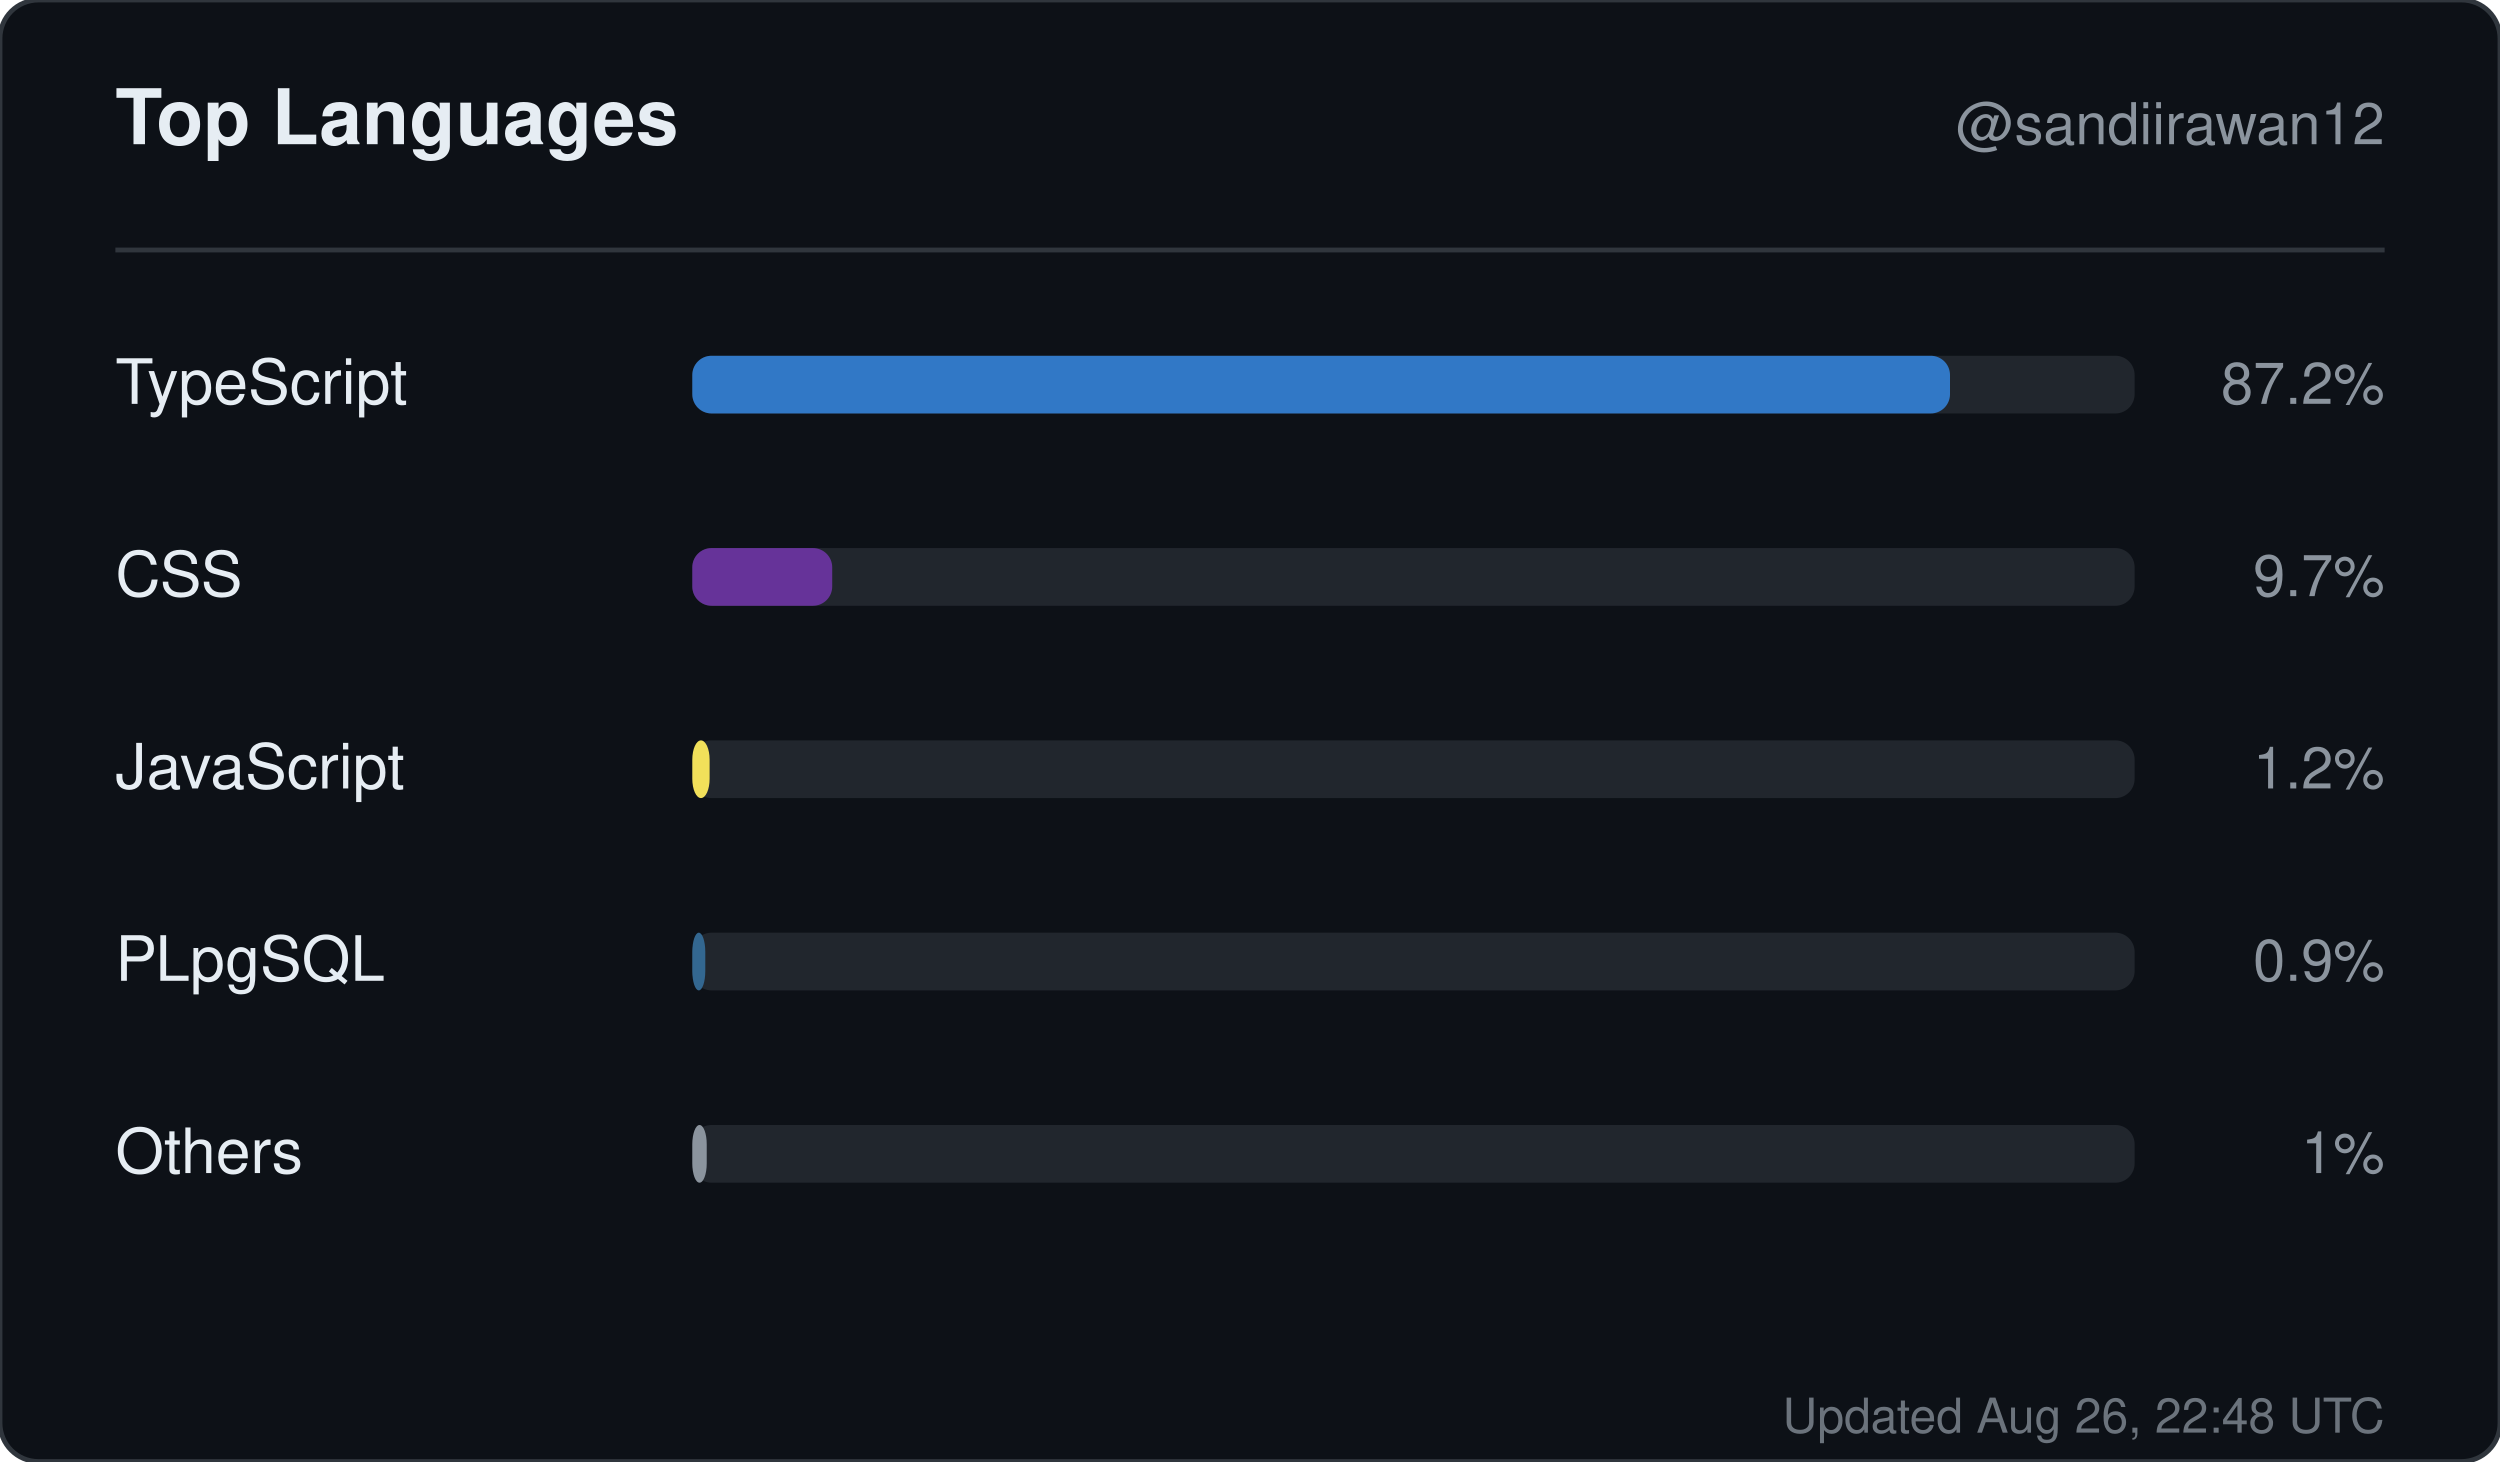
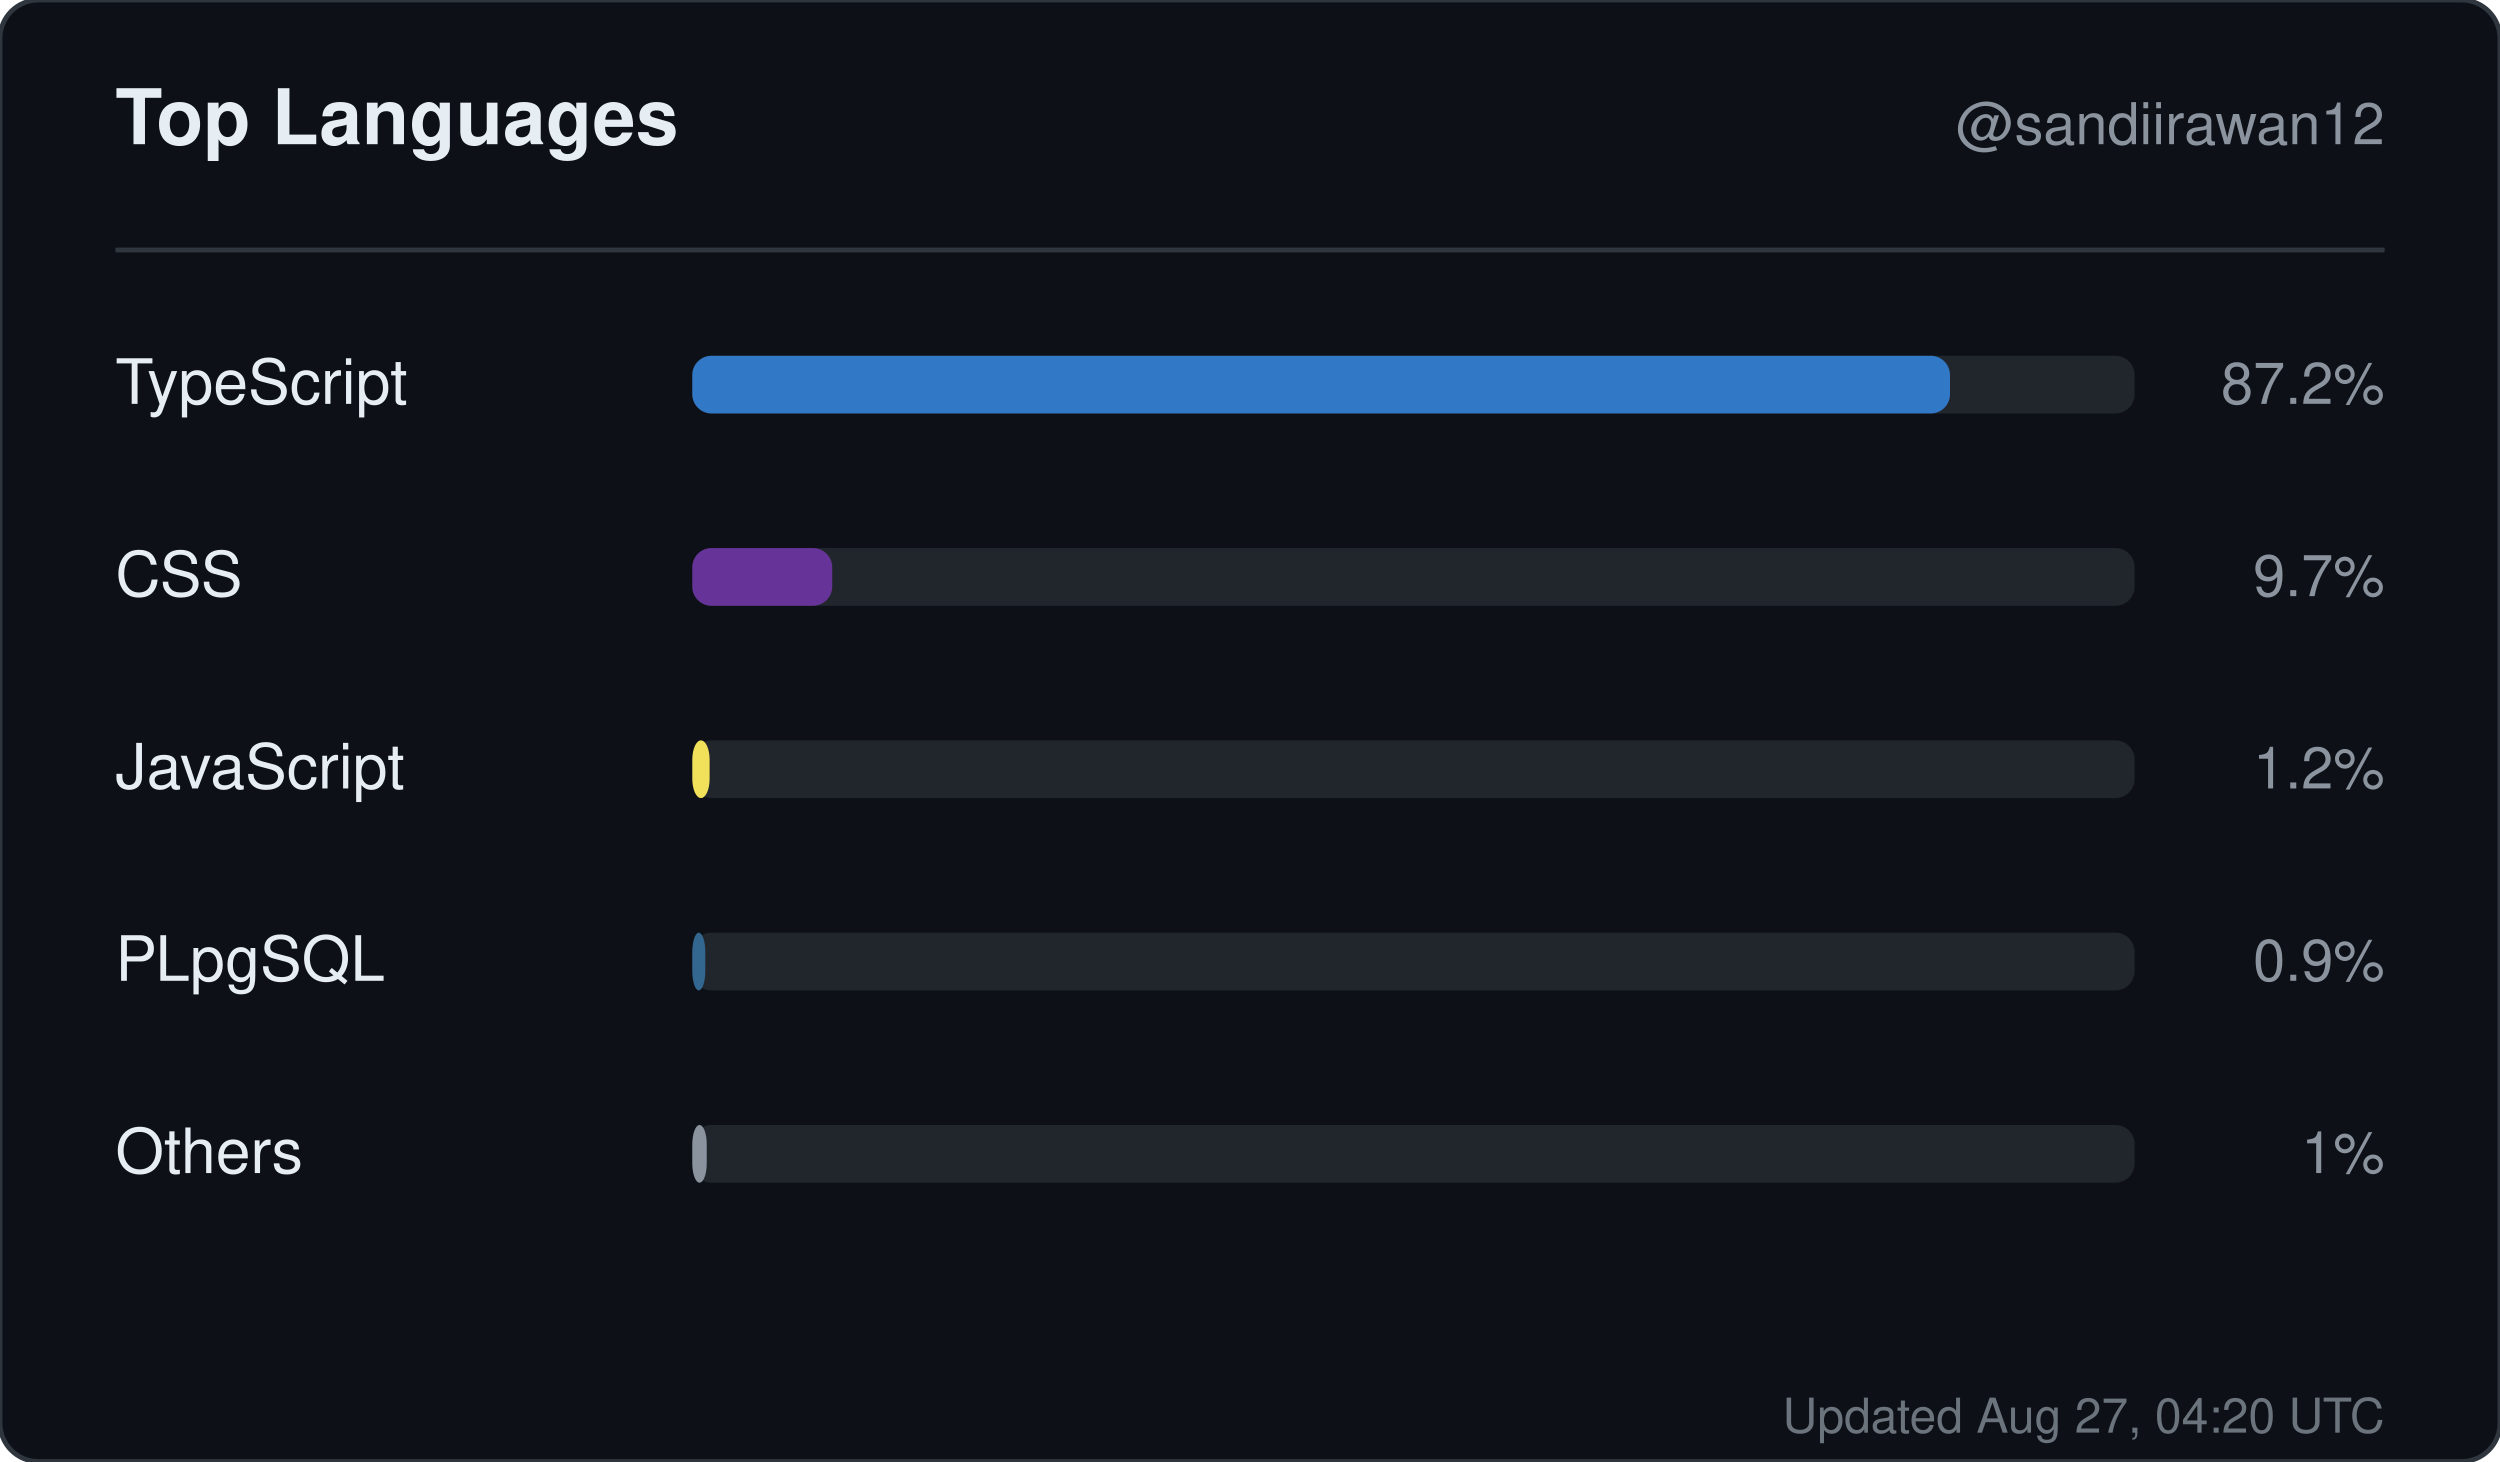
<svg xmlns="http://www.w3.org/2000/svg" width="520" height="304" viewBox="0 0 520 304" role="img" aria-label="Top languages for sandiirawan12">
  <rect width="520" height="304" rx="8" fill="#0d1117" stroke="#30363d" />
  <g font-family="-apple-system, BlinkMacSystemFont, Segoe UI, Helvetica, Arial, sans-serif">
    <text x="24" y="30" fill="#e6edf3" font-size="16" font-weight="700">Top Languages</text>
    <text x="496" y="30" fill="#8b949e" font-size="12" text-anchor="end">@sandiirawan12</text>
    <line x1="24" y1="52" x2="496" y2="52" stroke="#30363d" />
    <text x="24" y="84" fill="#e6edf3" font-size="13">TypeScript</text>
    <rect x="144" y="74" width="300" height="12" rx="4" fill="#21262d" />
    <rect x="144" y="74" width="261.6" height="12" rx="4" fill="#3178c6" />
    <text x="496" y="84" fill="#8b949e" font-size="12" text-anchor="end">87.2%</text>
    <text x="24" y="124" fill="#e6edf3" font-size="13">CSS</text>
    <rect x="144" y="114" width="300" height="12" rx="4" fill="#21262d" />
    <rect x="144" y="114" width="29.1" height="12" rx="4" fill="#663399" />
    <text x="496" y="124" fill="#8b949e" font-size="12" text-anchor="end">9.7%</text>
    <text x="24" y="164" fill="#e6edf3" font-size="13">JavaScript</text>
    <rect x="144" y="154" width="300" height="12" rx="4" fill="#21262d" />
    <rect x="144" y="154" width="3.6" height="12" rx="4" fill="#f1e05a" />
    <text x="496" y="164" fill="#8b949e" font-size="12" text-anchor="end">1.2%</text>
    <text x="24" y="204" fill="#e6edf3" font-size="13">PLpgSQL</text>
    <rect x="144" y="194" width="300" height="12" rx="4" fill="#21262d" />
    <rect x="144" y="194" width="2.7" height="12" rx="4" fill="#336790" />
    <text x="496" y="204" fill="#8b949e" font-size="12" text-anchor="end">0.9%</text>
    <text x="24" y="244" fill="#e6edf3" font-size="13">Others</text>
    <rect x="144" y="234" width="300" height="12" rx="4" fill="#21262d" />
    <rect x="144" y="234" width="3" height="12" rx="4" fill="#8b949e" />
    <text x="496" y="244" fill="#8b949e" font-size="12" text-anchor="end">1%</text>
-     <text x="496" y="298" fill="#8b949e" font-size="10" text-anchor="end" opacity="0.75">Updated Aug 26, 22:48 UTC</text>
+     <text x="496" y="298" fill="#8b949e" font-size="10" text-anchor="end" opacity="0.75">Updated Aug 27, 04:20 UTC</text>
  </g>
</svg>
